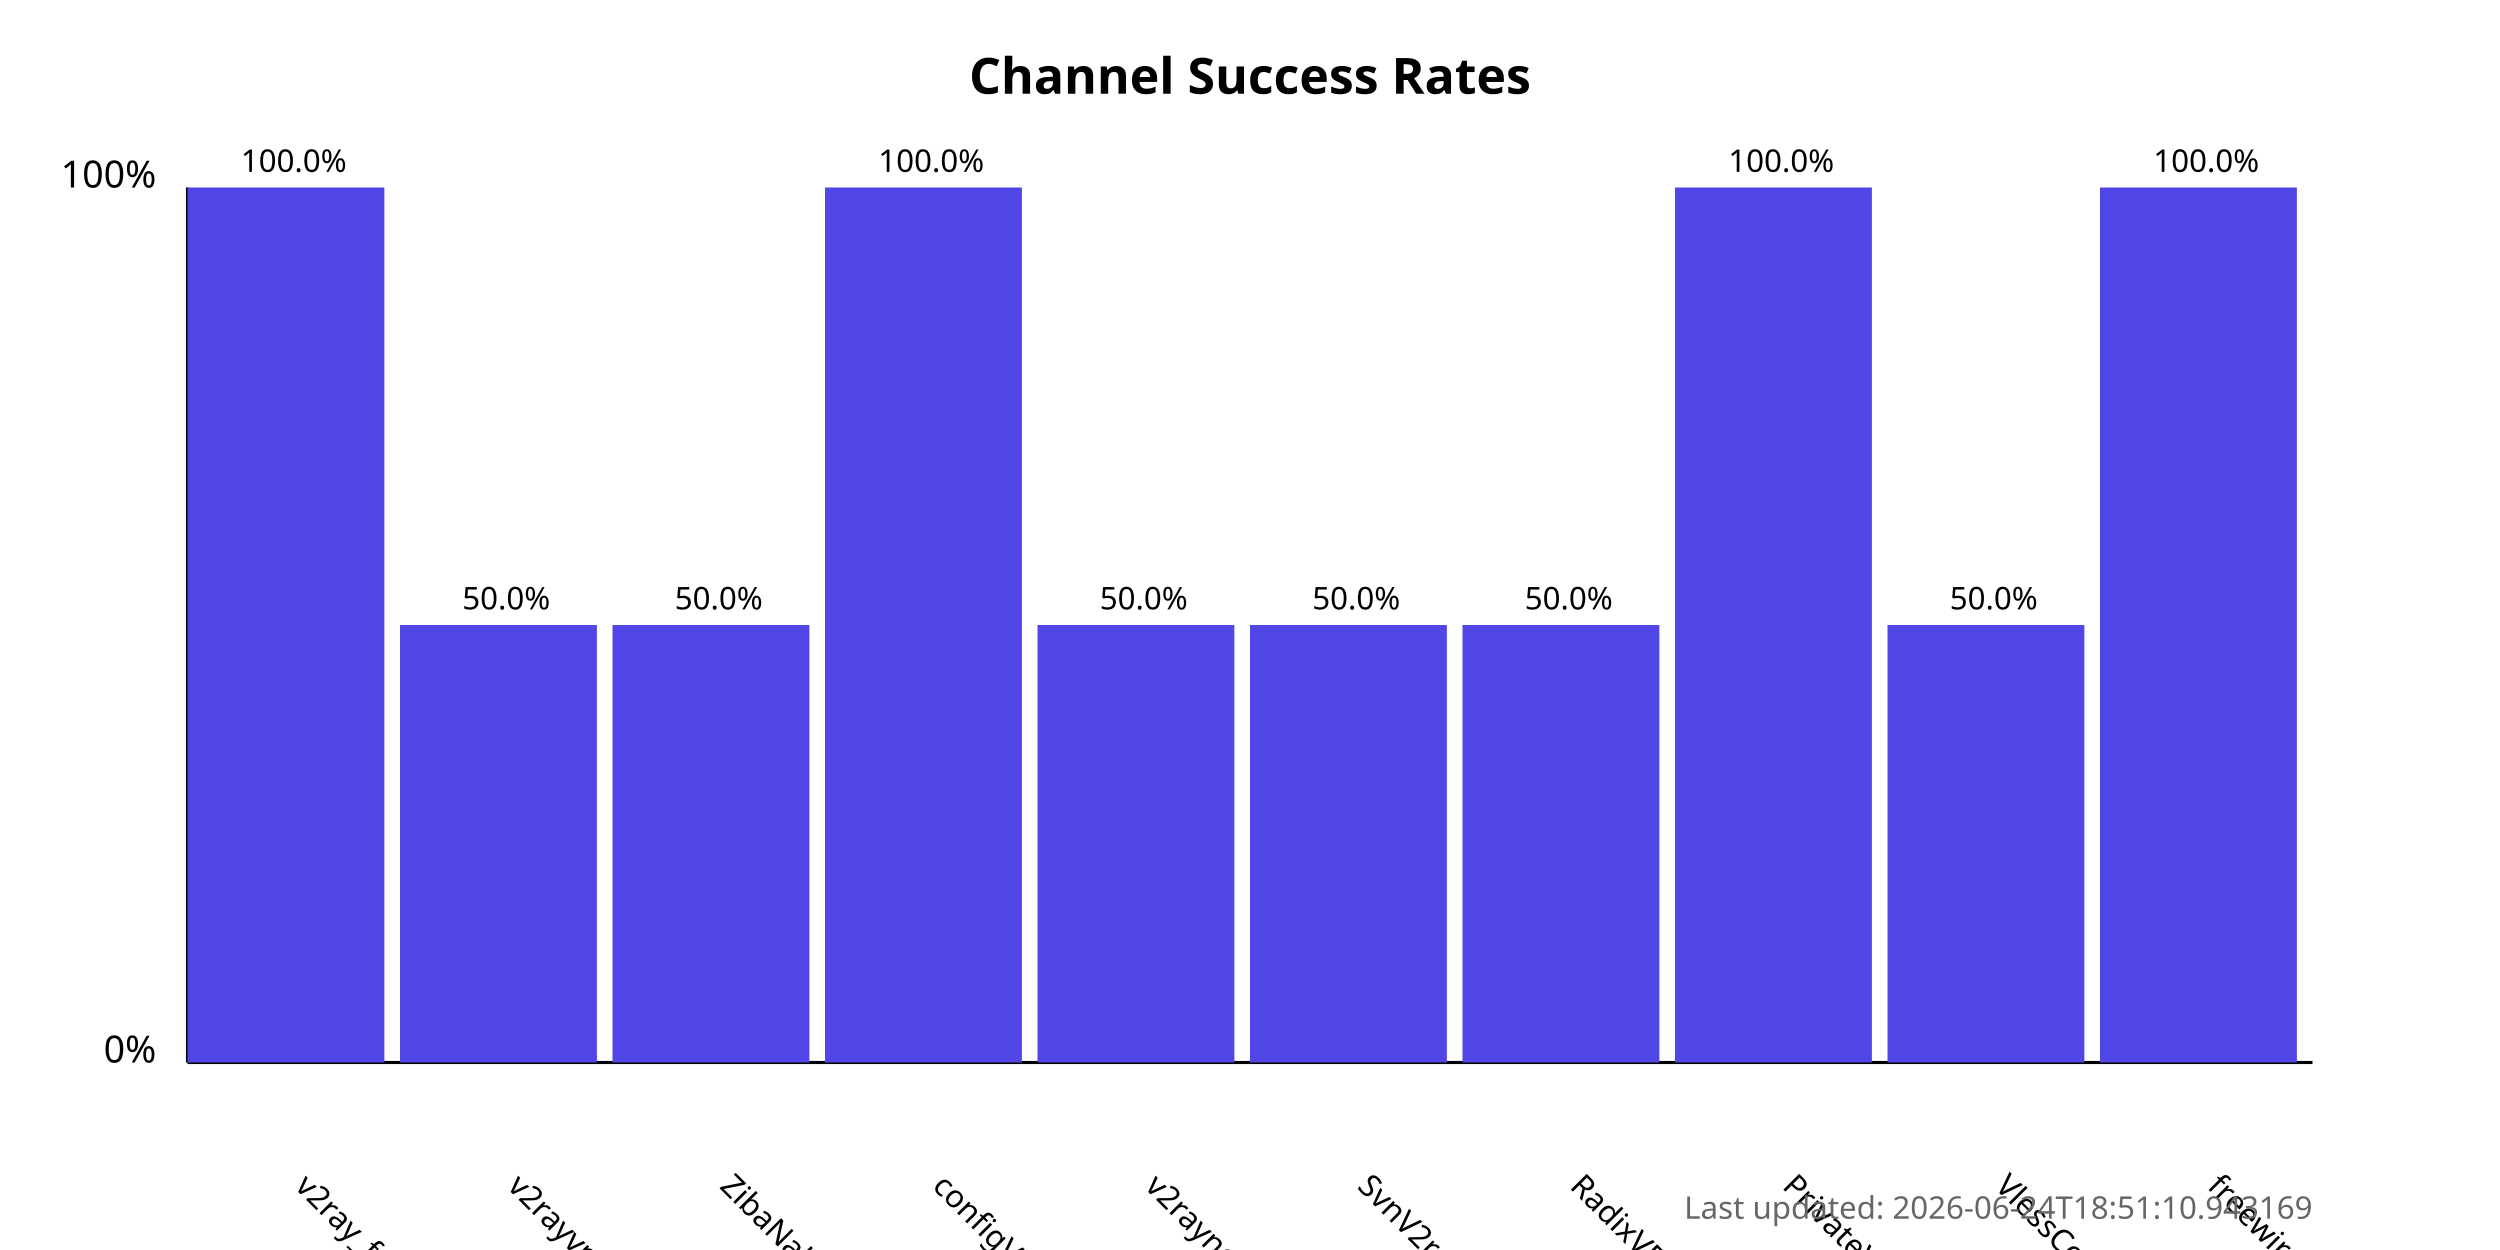
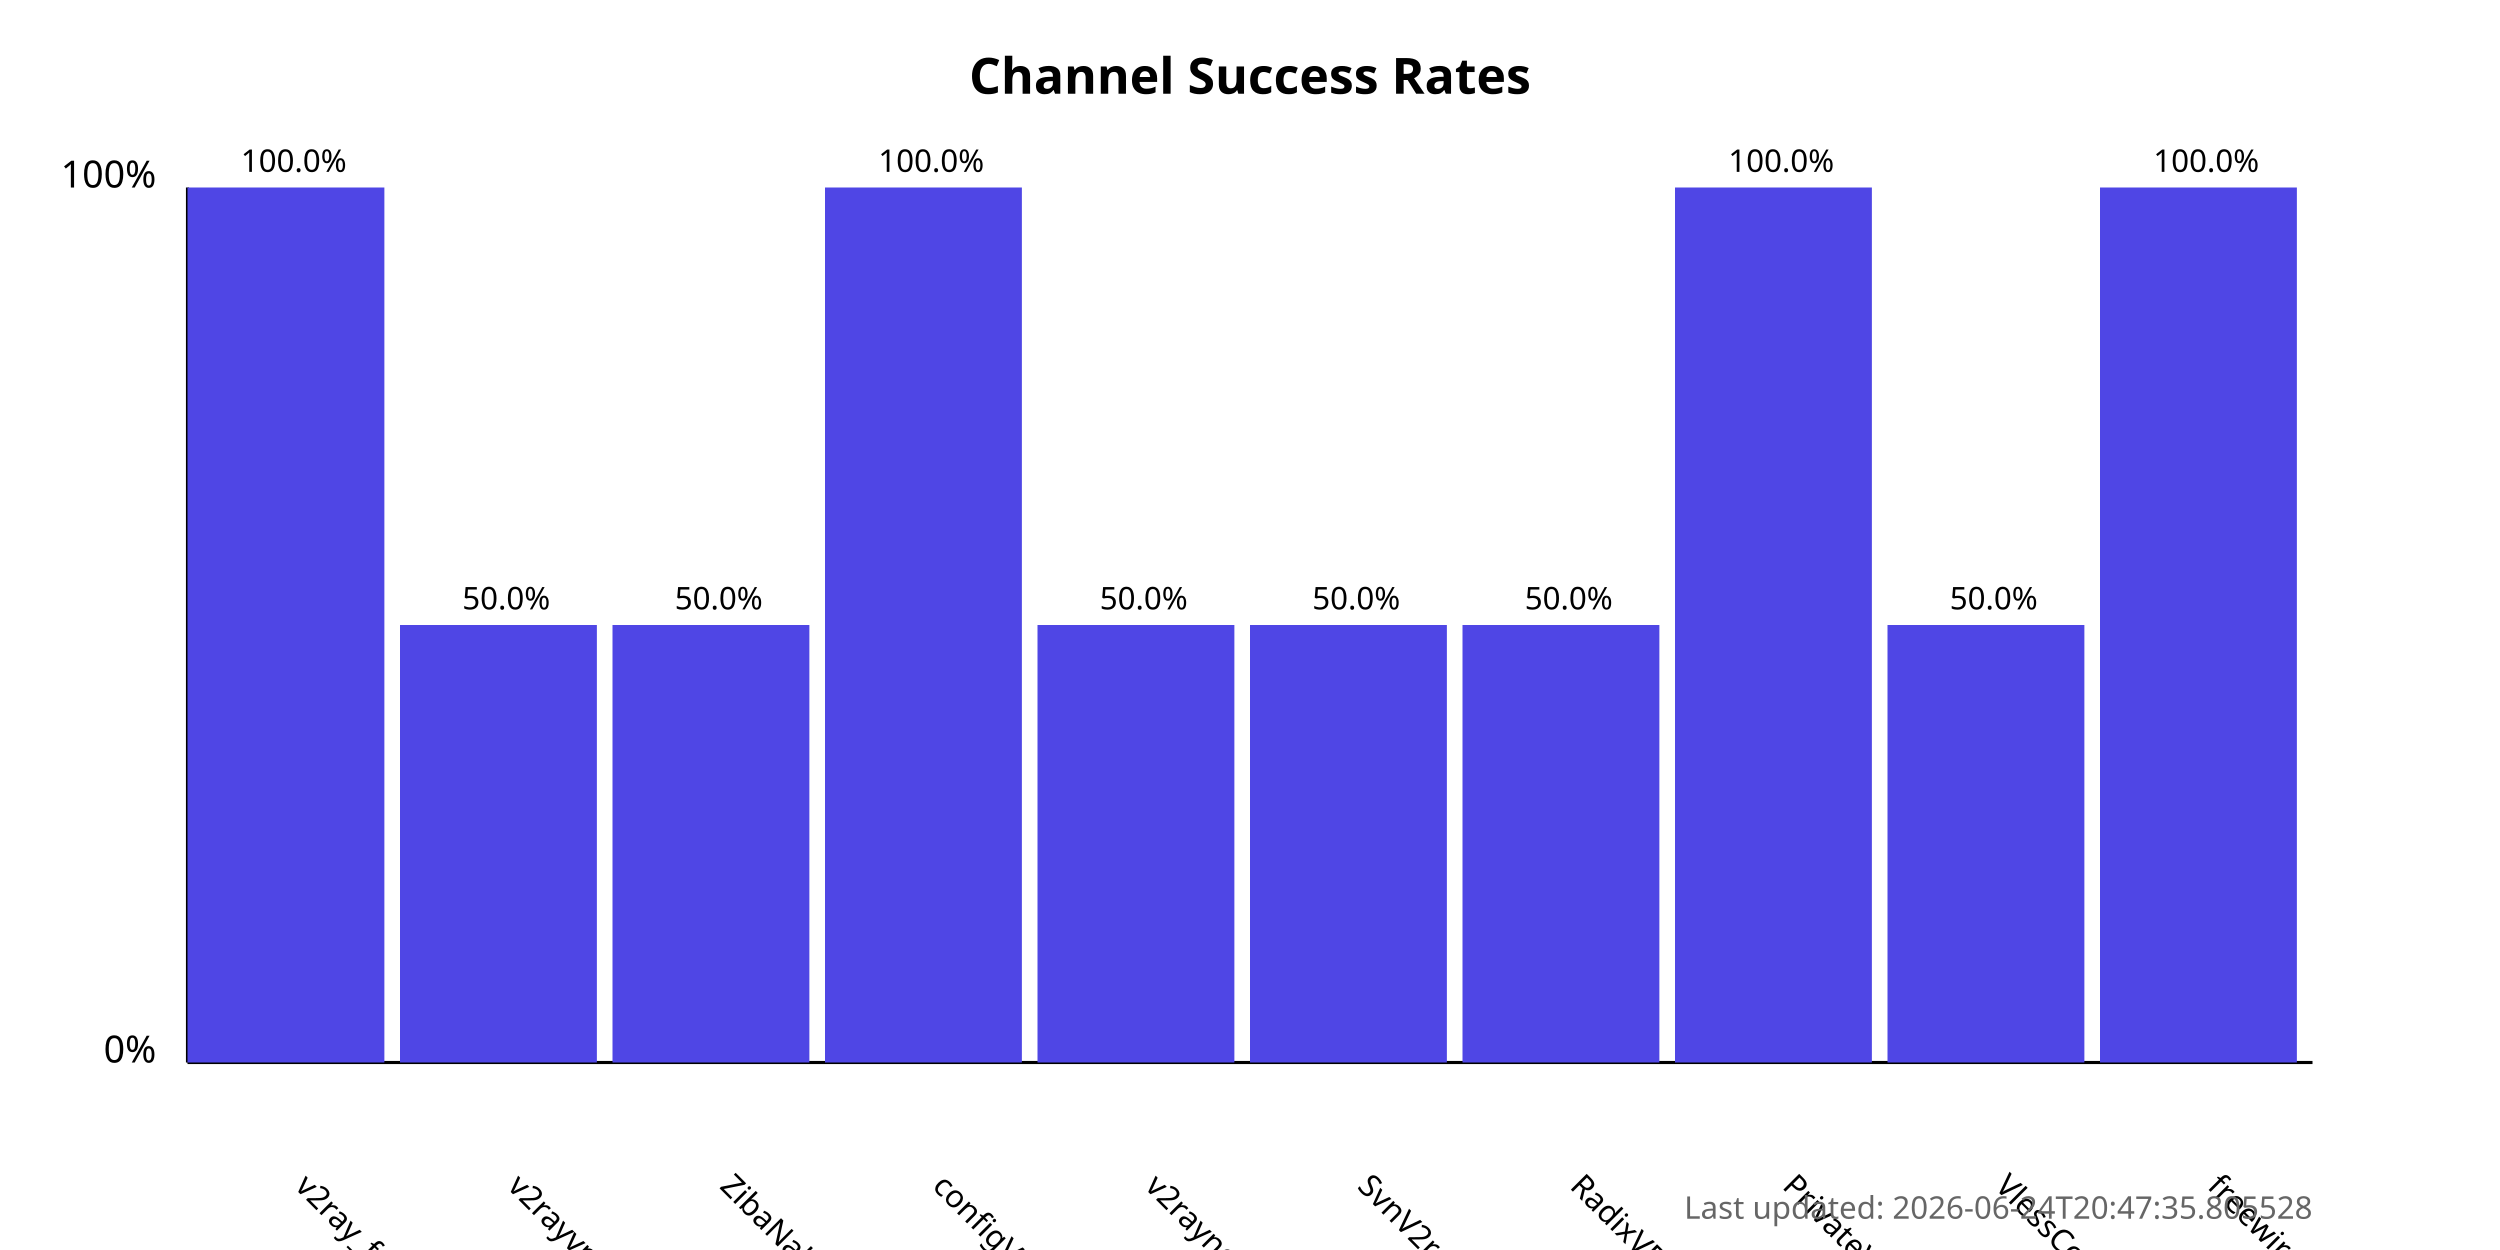
<svg xmlns="http://www.w3.org/2000/svg" width="800" height="400">
  <style>
            .chart-title { font: bold 16px sans-serif; }
            .axis-label { font: 12px sans-serif; }
            .tick-label { font: 10px sans-serif; }
            .bar { fill: #4f46e5; }
            .bar:hover { fill: #6366f1; }
            .timestamp { font: 10px sans-serif; fill: #666; }
        </style>
  <text x="400.0" y="30" text-anchor="middle" class="chart-title">
            Channel Success Rates
        </text>
  <line x1="60" y1="340" x2="60" y2="60" stroke="black" stroke-width="1" />
  <line x1="60" y1="340" x2="740" y2="340" stroke="black" stroke-width="1" />
  <text x="50" y="340" text-anchor="end" class="axis-label">0%</text>
  <text x="50" y="60" text-anchor="end" class="axis-label">100%</text>
  <g>
    <rect x="60" y="60.0" width="63.0" height="280.0" class="bar" />
    <text x="94.0" y="380" transform="rotate(45, 94.0, 380)" text-anchor="start" class="tick-label">
                v2ray_free_conf
            </text>
    <text x="94.0" y="55.0" text-anchor="middle" class="tick-label">
                100.0%
            </text>
  </g>
  <g>
    <rect x="128.0" y="200.0" width="63.0" height="140.0" class="bar" />
    <text x="162.0" y="380" transform="rotate(45, 162.0, 380)" text-anchor="start" class="tick-label">
                v2rayvpno
            </text>
    <text x="162.0" y="195.0" text-anchor="middle" class="tick-label">
                50.0%
            </text>
  </g>
  <g>
    <rect x="196.0" y="200.0" width="63.0" height="140.0" class="bar" />
    <text x="230.0" y="380" transform="rotate(45, 230.0, 380)" text-anchor="start" class="tick-label">
                ZibaNabz
            </text>
    <text x="230.0" y="195.0" text-anchor="middle" class="tick-label">
                50.0%
            </text>
  </g>
  <g>
    <rect x="264.0" y="60.0" width="63.0" height="280.0" class="bar" />
    <text x="298.0" y="380" transform="rotate(45, 298.0, 380)" text-anchor="start" class="tick-label">
                configV2rayForFree
            </text>
    <text x="298.0" y="55.0" text-anchor="middle" class="tick-label">
                100.0%
            </text>
  </g>
  <g>
    <rect x="332.0" y="200.0" width="63.0" height="140.0" class="bar" />
    <text x="366.0" y="380" transform="rotate(45, 366.0, 380)" text-anchor="start" class="tick-label">
                v2rayngvpn
            </text>
    <text x="366.0" y="195.0" text-anchor="middle" class="tick-label">
                50.0%
            </text>
  </g>
  <g>
    <rect x="400.0" y="200.0" width="63.0" height="140.0" class="bar" />
    <text x="434.0" y="380" transform="rotate(45, 434.0, 380)" text-anchor="start" class="tick-label">
                SvnV2ray
            </text>
    <text x="434.0" y="195.0" text-anchor="middle" class="tick-label">
                50.0%
            </text>
  </g>
  <g>
    <rect x="468.0" y="200.0" width="63.0" height="140.0" class="bar" />
    <text x="502.0" y="380" transform="rotate(45, 502.0, 380)" text-anchor="start" class="tick-label">
                RadixVPN
            </text>
    <text x="502.0" y="195.0" text-anchor="middle" class="tick-label">
                50.0%
            </text>
  </g>
  <g>
    <rect x="536.0" y="60.0" width="63.0" height="280.0" class="bar" />
    <text x="570.0" y="380" transform="rotate(45, 570.0, 380)" text-anchor="start" class="tick-label">
                PrivateVPNs
            </text>
    <text x="570.0" y="55.0" text-anchor="middle" class="tick-label">
                100.0%
            </text>
  </g>
  <g>
    <rect x="604.0" y="200.0" width="63.0" height="140.0" class="bar" />
    <text x="638.0" y="380" transform="rotate(45, 638.0, 380)" text-anchor="start" class="tick-label">
                VlessConfig
            </text>
    <text x="638.0" y="195.0" text-anchor="middle" class="tick-label">
                50.0%
            </text>
  </g>
  <g>
    <rect x="672.0" y="60.0" width="63.0" height="280.0" class="bar" />
    <text x="706.0" y="380" transform="rotate(45, 706.0, 380)" text-anchor="start" class="tick-label">
                freewireguard
            </text>
    <text x="706.0" y="55.0" text-anchor="middle" class="tick-label">
                100.0%
            </text>
  </g>
  <text x="740" y="390" text-anchor="end" class="timestamp">
-             Last updated: 2026-06-24T18:51:10.943169
+             Last updated: 2026-06-24T20:47:35.805528
        </text>
</svg>
